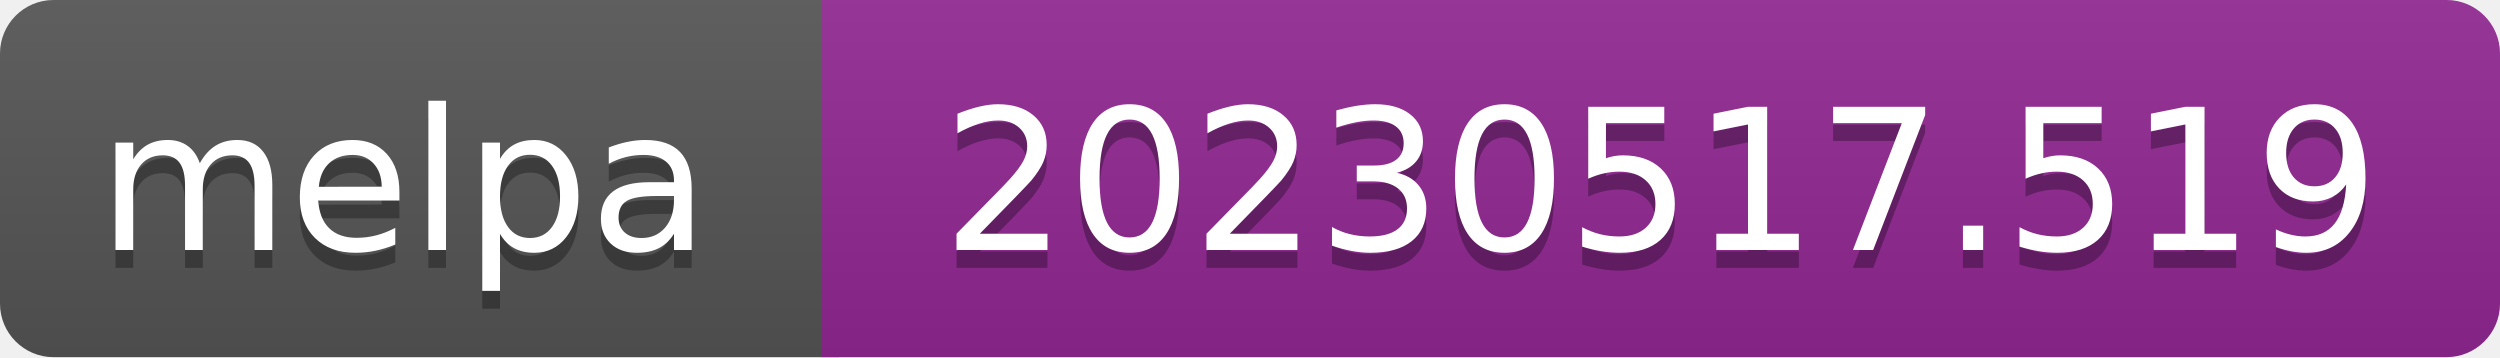
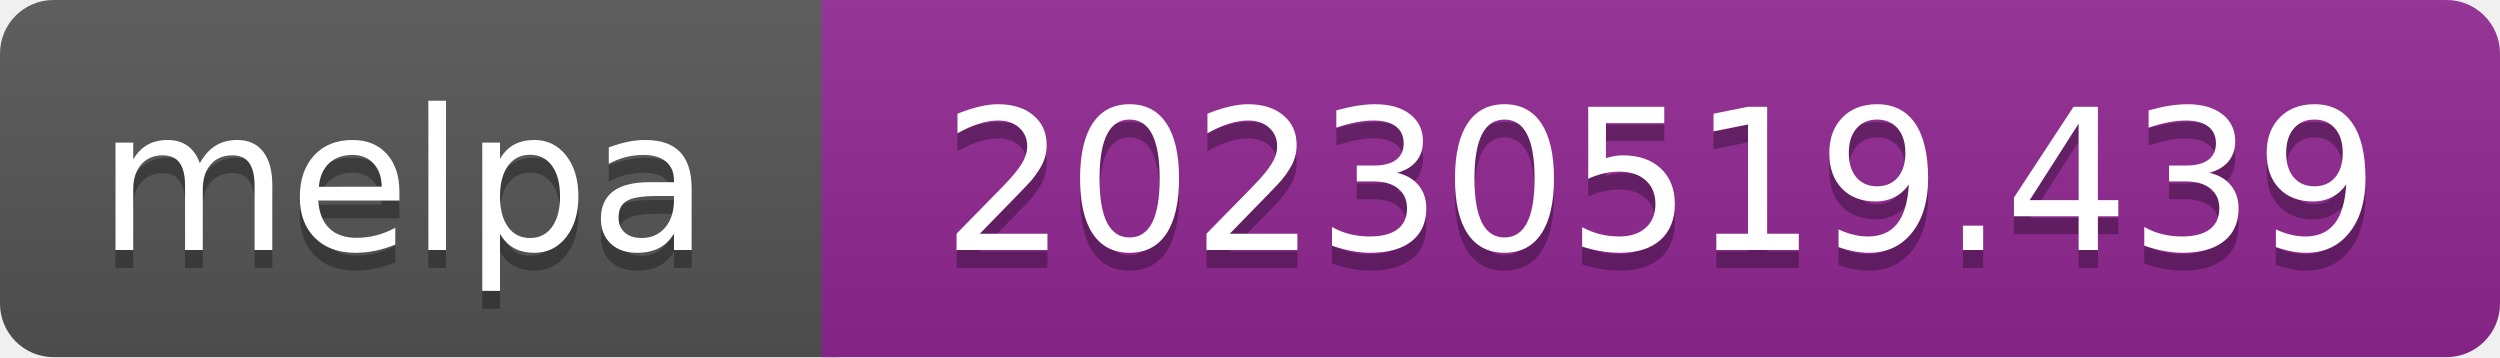
- <svg xmlns="http://www.w3.org/2000/svg" width="140" height="20" role="img" aria-label="melpa: 20230517.519">
+ <svg xmlns="http://www.w3.org/2000/svg" width="140" height="20" role="img" aria-label="melpa: 20230519.439">
  <linearGradient id="s" x2="0" y2="100%">
    <stop offset="0" stop-color="#bbb" stop-opacity=".1" />
    <stop offset="1" stop-opacity=".1" />
  </linearGradient>
  <clipPath id="r">
    <rect width="140" height="20" rx="3" fill="#fff" />
  </clipPath>
  <g clip-path="url(#r)">
    <rect width="47" height="20" fill="#555" />
    <rect x="46" width="140" height="20" fill="#922793" />
    <rect width="140" height="20" fill="url(#s)" />
  </g>
  <g fill="#fff" text-anchor="middle" font-family="Verdana,Geneva,DejaVu Sans,sans-serif" font-size="110" text-rendering="geometricPrecision">
    <text aria-hidden="true" x="226" y="150" fill="#010101" fill-opacity=".3" transform="scale(.1)" textLength="343">melpa</text>
    <text x="226" y="140" transform="scale(.1)" fill="#fff" textLength="343">melpa</text>
-     <text aria-hidden="true" x="930" y="150" fill="#010101" fill-opacity=".3" transform="scale(.1)" textLength="805">20230517.519</text>
-     <text x="930" y="140" transform="scale(.1)" fill="#fff" textLength="805">20230517.519</text>
+     <text aria-hidden="true" x="930" y="150" fill="#010101" fill-opacity=".3" transform="scale(.1)" textLength="805">20230519.439</text>
+     <text x="930" y="140" transform="scale(.1)" fill="#fff" textLength="805">20230519.439</text>
  </g>
</svg>
